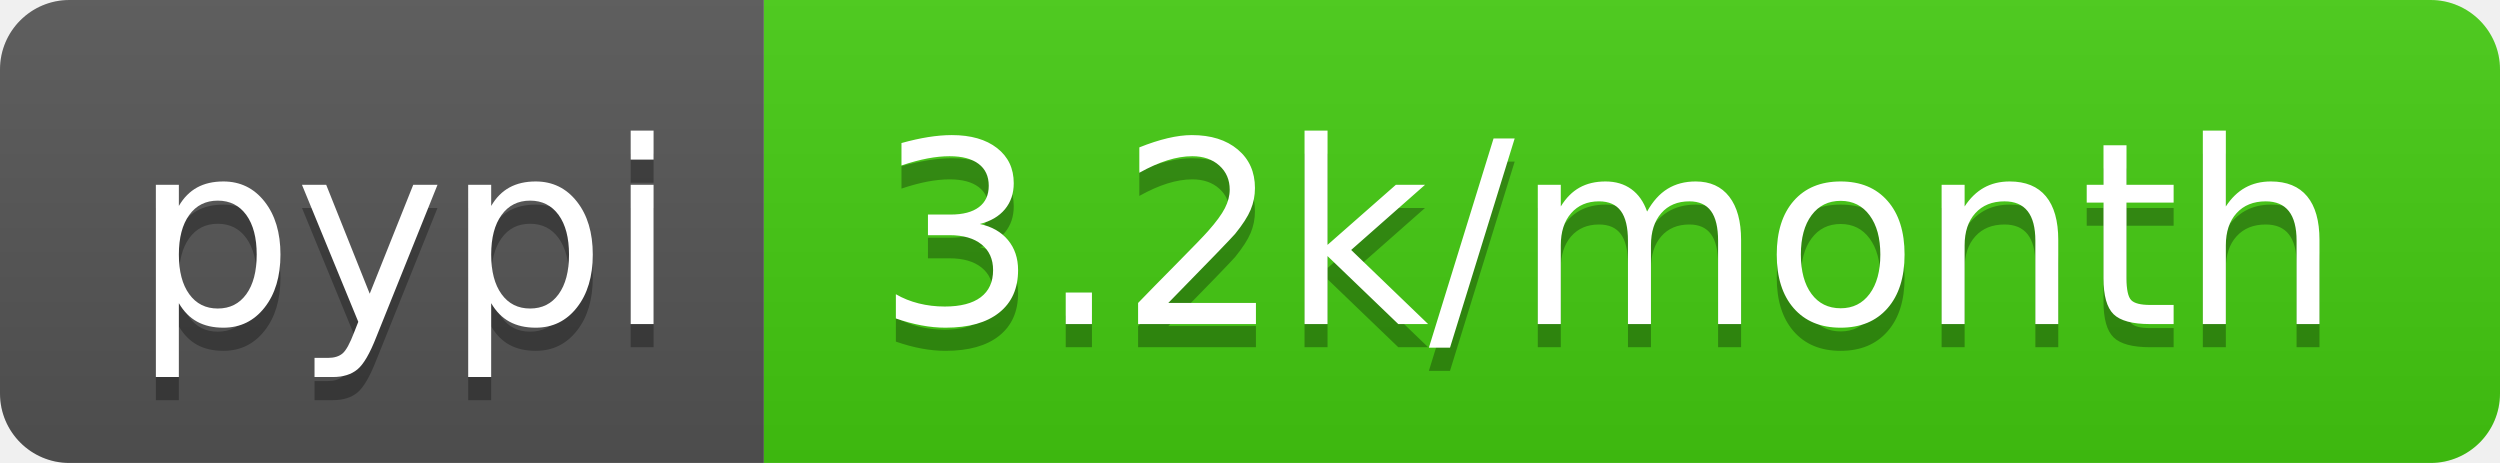
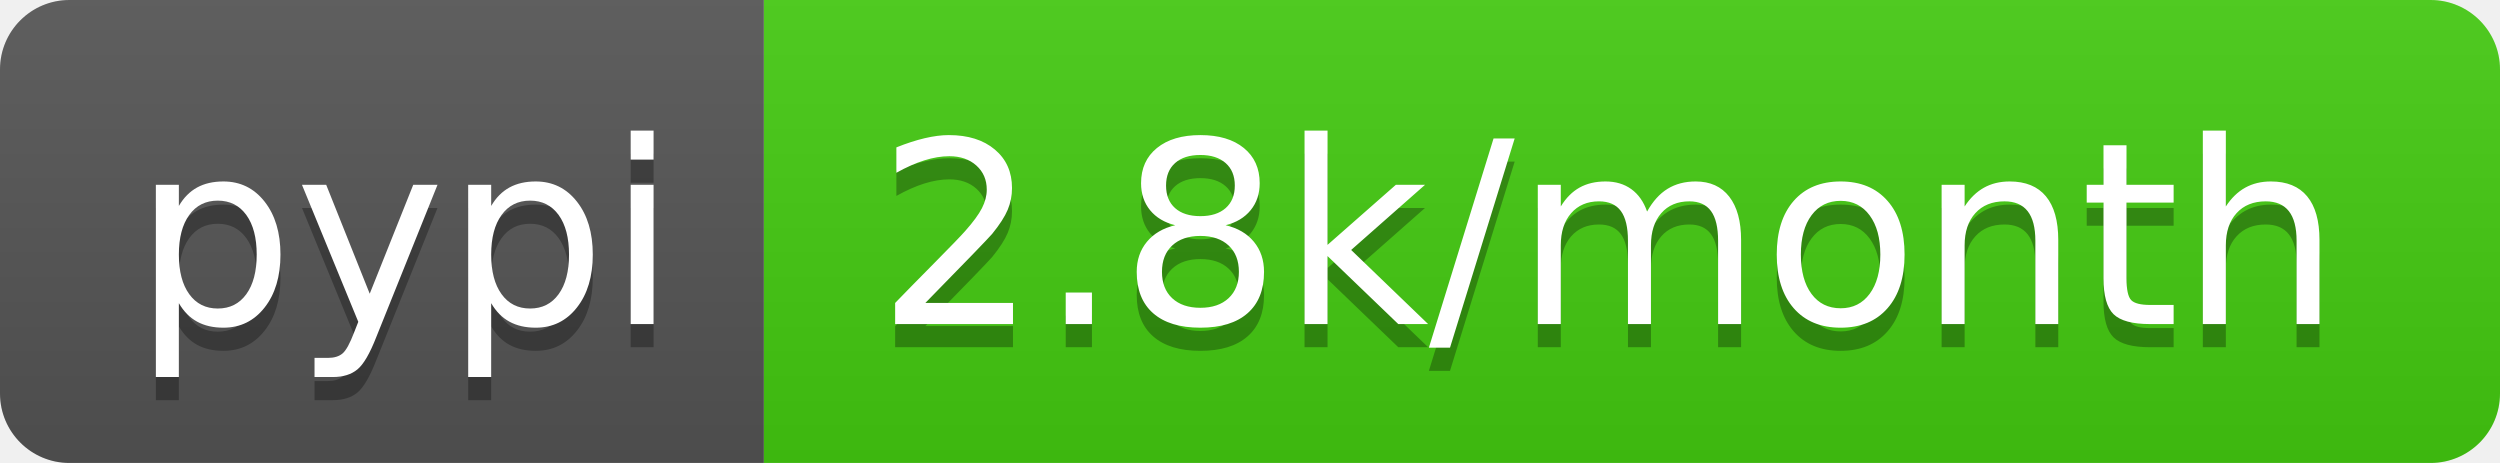
<svg xmlns="http://www.w3.org/2000/svg" width="108" height="20">
  <linearGradient id="b" x2="0" y2="100%">
    <stop offset="0" stop-color="#bbb" stop-opacity=".1" />
    <stop offset="1" stop-opacity=".1" />
  </linearGradient>
  <clipPath id="a">
    <rect width="108" height="20" rx="3" fill="#fff" />
  </clipPath>
  <g clip-path="url(#a)">
    <path fill="#555" d="M0 0h33v20H0z" />
    <path fill="#4c1" d="M33 0h75v20H33z" />
    <path fill="url(#b)" d="M0 0h108v20H0z" />
  </g>
  <g fill="#fff" text-anchor="middle" font-family="DejaVu Sans,Verdana,Geneva,sans-serif" font-size="110">
    <text x="175" y="150" fill="#010101" fill-opacity=".3" transform="scale(.1)" textLength="230">pypi</text>
    <text x="175" y="140" transform="scale(.1)" textLength="230">pypi</text>
-     <text x="695" y="150" fill="#010101" fill-opacity=".3" transform="scale(.1)" textLength="650">3.2k/month</text>
-     <text x="695" y="140" transform="scale(.1)" textLength="650">3.2k/month</text>
+     <text x="695" y="150" fill="#010101" fill-opacity=".3" transform="scale(.1)" textLength="650">2.8k/month</text>
+     <text x="695" y="140" transform="scale(.1)" textLength="650">2.8k/month</text>
  </g>
</svg>
